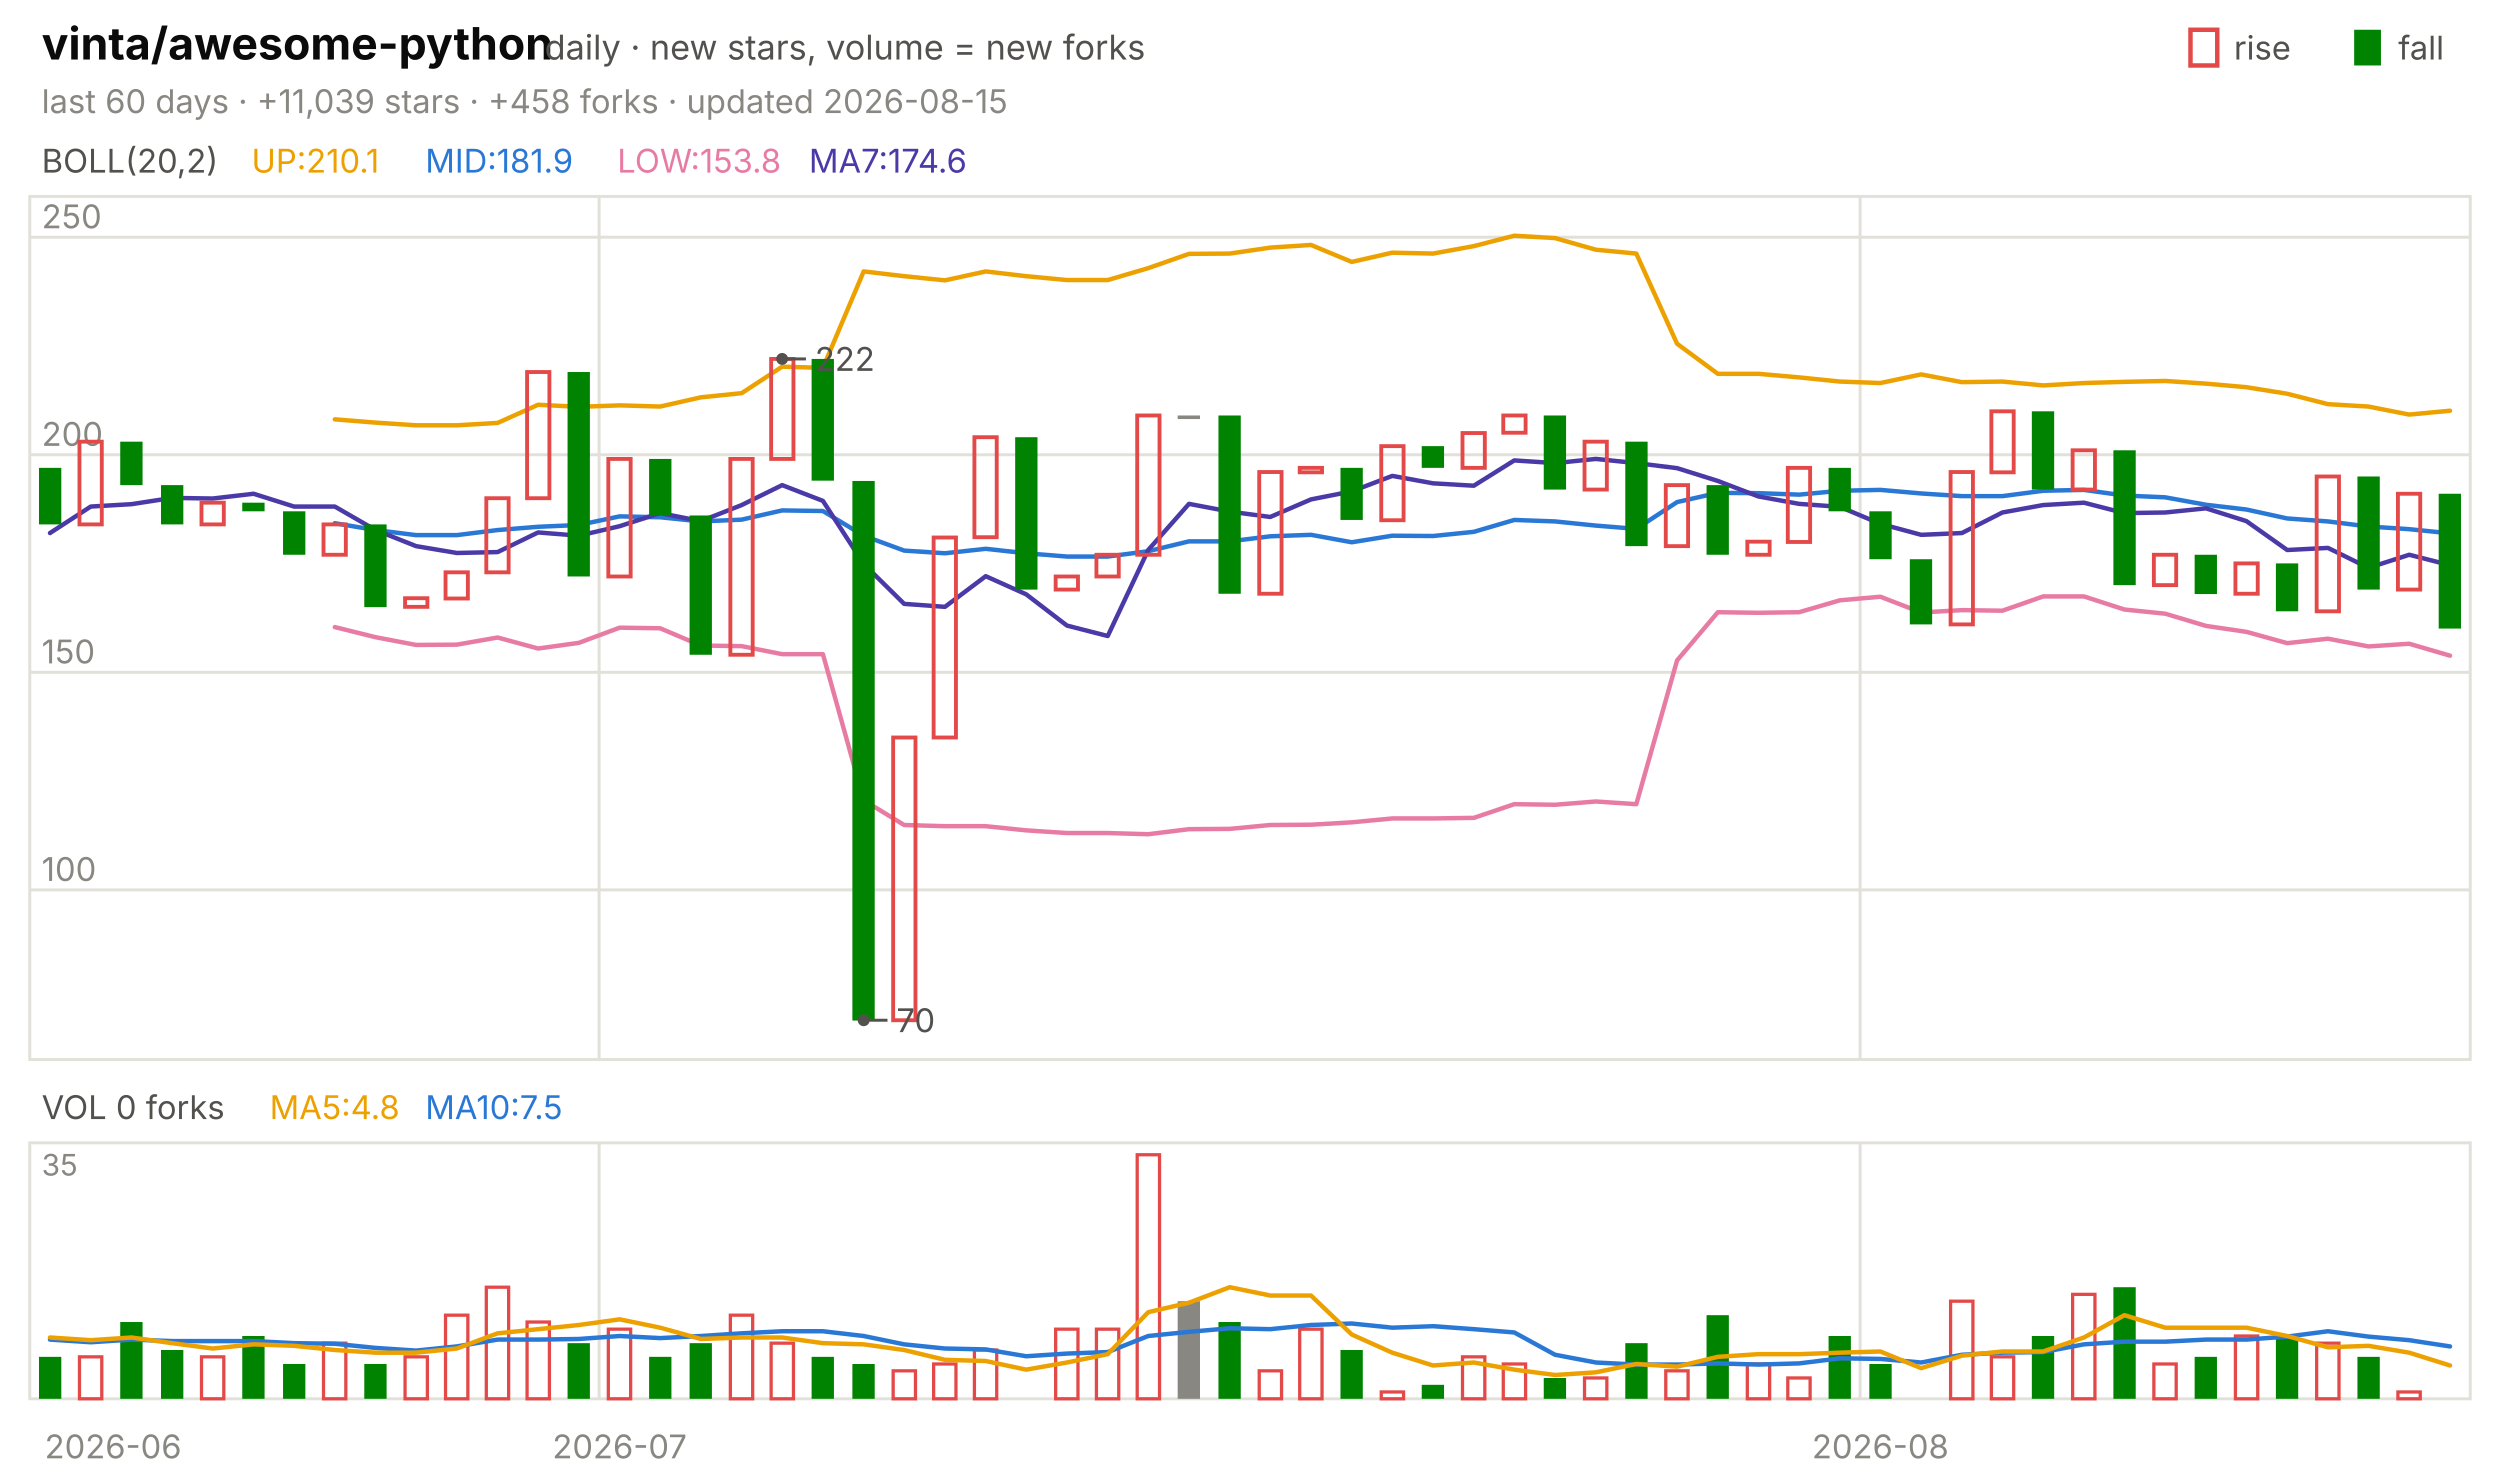
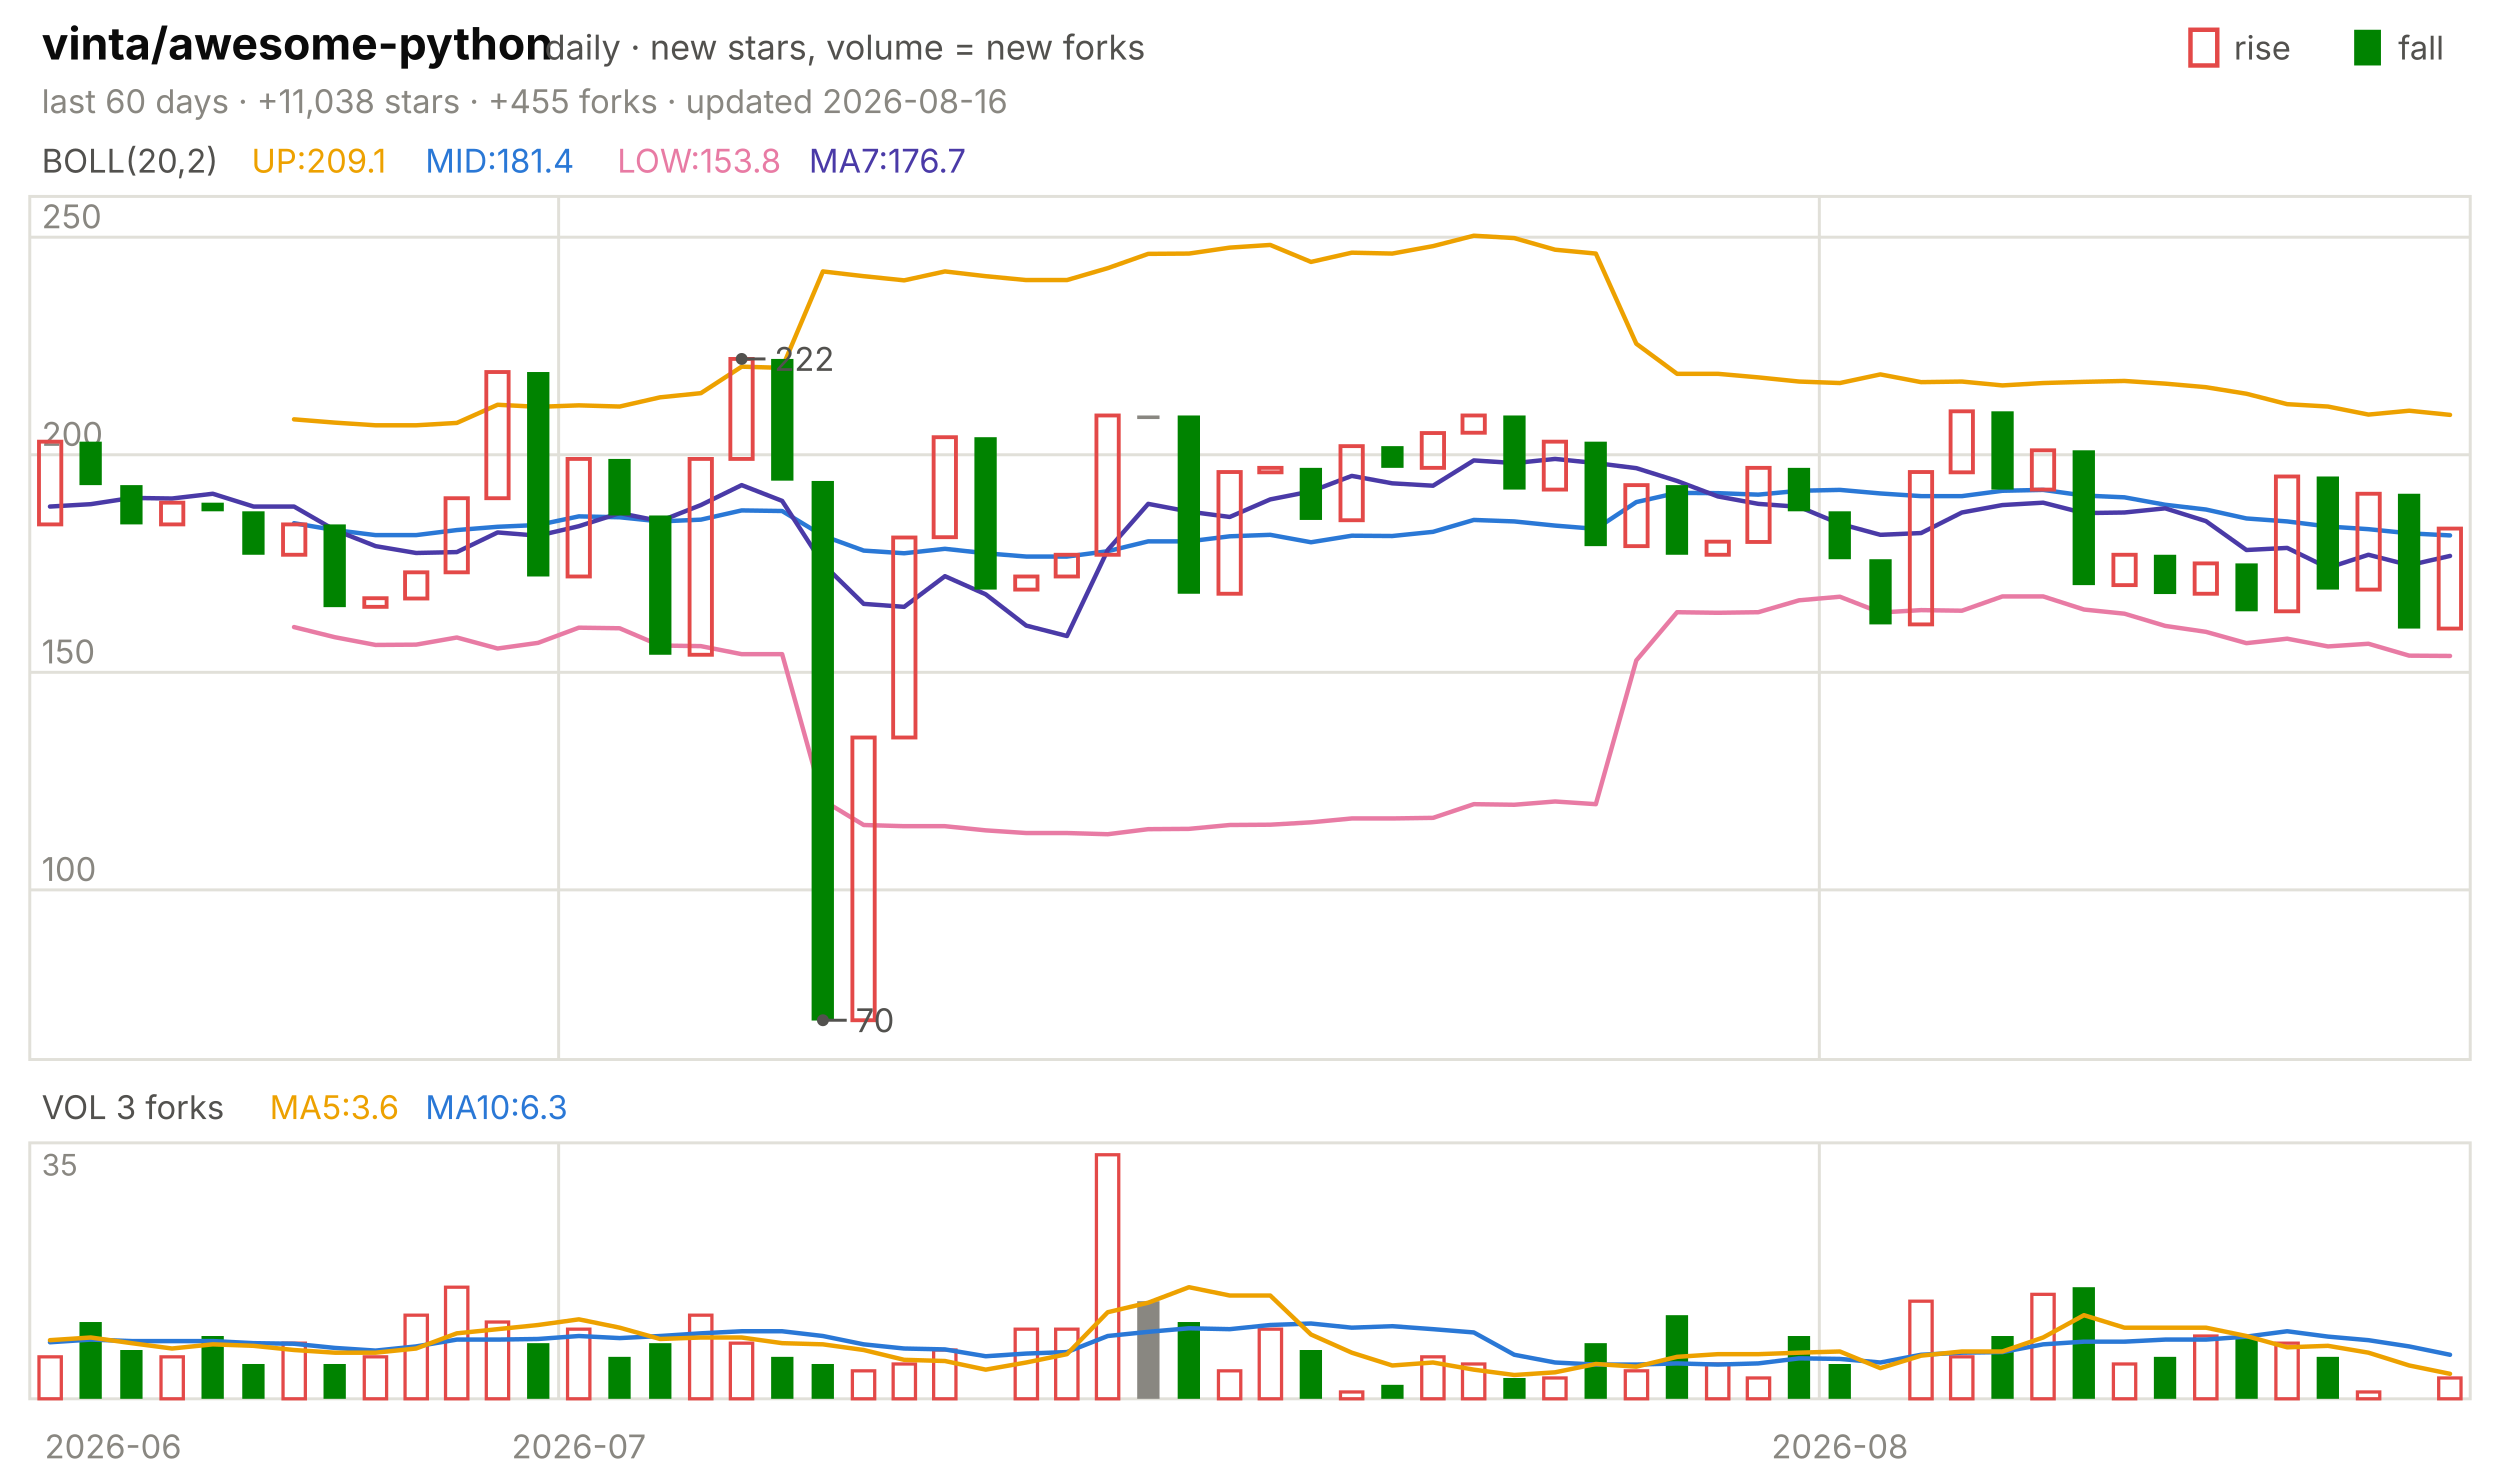
<svg xmlns="http://www.w3.org/2000/svg" viewBox="0 0 840 496" width="840" height="496" font-family="-apple-system,'Segoe UI',system-ui,sans-serif" role="img" aria-label="vinta/awesome-python candlestick chart">
  <text x="14.0" y="20.0" font-size="15" fill="#0b0b0b" font-weight="650">vinta/awesome-python</text>
  <text x="183.0" y="20.0" font-size="11.5" fill="#52514e">daily · new stars, volume = new forks</text>
  <text x="805.8" y="20.0" font-size="11.0" fill="#52514e">fall</text>
  <rect x="791" y="10" width="9" height="12" fill="#008300" />
  <text x="750.6" y="20.0" font-size="11.0" fill="#52514e">rise</text>
  <rect x="736" y="10" width="9" height="12" fill="none" stroke="#e34948" stroke-width="1.5" />
-   <text x="14.0" y="38.0" font-size="11.0" fill="#898781">last 60 days · +11,039 stars · +458 forks · updated 2026-08-15</text>
+   <text x="14.0" y="38.0" font-size="11.0" fill="#898781">last 60 days · +11,038 stars · +455 forks · updated 2026-08-16</text>
  <rect x="10" y="66" width="820" height="290" fill="none" stroke="#e1e0d9" />
  <rect x="10" y="384" width="820" height="86" fill="none" stroke="#e1e0d9" />
  <text x="38.0" y="490.0" font-size="11.0" fill="#898781" text-anchor="middle">2026-06</text>
-   <line x1="201.3" y1="66.0" x2="201.3" y2="356.0" stroke="#e1e0d9" stroke-width="1.0" />
-   <line x1="201.3" y1="384.0" x2="201.3" y2="470.0" stroke="#e1e0d9" stroke-width="1.0" />
-   <text x="208.2" y="490.0" font-size="11.0" fill="#898781" text-anchor="middle">2026-07</text>
-   <line x1="625.0" y1="66.0" x2="625.0" y2="356.0" stroke="#e1e0d9" stroke-width="1.0" />
-   <line x1="625.0" y1="384.0" x2="625.0" y2="470.0" stroke="#e1e0d9" stroke-width="1.0" />
-   <text x="631.8" y="490.0" font-size="11.0" fill="#898781" text-anchor="middle">2026-08</text>
+   <line x1="187.7" y1="66.0" x2="187.7" y2="356.0" stroke="#e1e0d9" stroke-width="1.0" />
+   <line x1="187.7" y1="384.0" x2="187.7" y2="470.0" stroke="#e1e0d9" stroke-width="1.0" />
+   <text x="194.5" y="490.0" font-size="11.0" fill="#898781" text-anchor="middle">2026-07</text>
+   <line x1="611.3" y1="66.0" x2="611.3" y2="356.0" stroke="#e1e0d9" stroke-width="1.0" />
+   <line x1="611.3" y1="384.0" x2="611.3" y2="470.0" stroke="#e1e0d9" stroke-width="1.0" />
+   <text x="618.2" y="490.0" font-size="11.0" fill="#898781" text-anchor="middle">2026-08</text>
  <text x="14.0" y="58.0" font-size="11.0" fill="#52514e">BOLL(20,2)</text>
-   <text x="84.5" y="58.0" font-size="11.0" fill="#eda100">UP:210.1</text>
-   <text x="142.9" y="58.0" font-size="11.0" fill="#2a78d6">MID:181.9</text>
+   <text x="84.5" y="58.0" font-size="11.0" fill="#eda100">UP:209.1</text>
+   <text x="142.9" y="58.0" font-size="11.0" fill="#2a78d6">MID:181.4</text>
  <text x="207.4" y="58.0" font-size="11.0" fill="#e87ba4">LOW:153.8</text>
-   <text x="271.8" y="58.0" font-size="11.0" fill="#4a3aa7">MA7:174.6</text>
+   <text x="271.8" y="58.0" font-size="11.0" fill="#4a3aa7">MA7:176.7</text>
  <line x1="10.0" y1="299.0" x2="830.0" y2="299.0" stroke="#e1e0d9" stroke-width="1.0" />
  <text x="14.0" y="296.0" font-size="11.0" fill="#898781">100</text>
  <line x1="10.0" y1="225.9" x2="830.0" y2="225.9" stroke="#e1e0d9" stroke-width="1.0" />
  <text x="14.0" y="222.9" font-size="11.0" fill="#898781">150</text>
  <line x1="10.0" y1="152.8" x2="830.0" y2="152.8" stroke="#e1e0d9" stroke-width="1.0" />
  <text x="14.0" y="149.8" font-size="11.0" fill="#898781">200</text>
  <line x1="10.0" y1="79.7" x2="830.0" y2="79.7" stroke="#e1e0d9" stroke-width="1.0" />
  <text x="14.0" y="76.7" font-size="11.0" fill="#898781">250</text>
-   <polyline points="112.5,140.9 126.2,142.0 139.8,142.9 153.5,142.9 167.2,142.1 180.8,136.0 194.5,136.7 208.2,136.2 221.8,136.6 235.5,133.5 249.2,132.1 262.8,123.2 276.5,123.6 290.2,91.2 303.8,92.8 317.5,94.2 331.2,91.2 344.8,92.8 358.5,94.1 372.2,94.1 385.8,90.1 399.5,85.3 413.2,85.2 426.8,83.2 440.5,82.3 454.2,88.0 467.8,84.9 481.5,85.2 495.2,82.7 508.8,79.2 522.5,80.0 536.2,83.9 549.8,85.2 563.5,115.5 577.2,125.6 590.8,125.6 604.5,126.8 618.2,128.2 631.8,128.7 645.5,125.8 659.2,128.4 672.8,128.2 686.5,129.5 700.2,128.7 713.8,128.3 727.5,128.0 741.2,128.9 754.8,130.1 768.5,132.3 782.2,135.8 795.8,136.6 809.5,139.3 823.2,138.0" fill="none" stroke="#eda100" stroke-width="1.5" stroke-linejoin="round" stroke-linecap="round" />
-   <polyline points="112.5,175.8 126.2,178.1 139.8,179.8 153.5,179.8 167.2,178.1 180.8,177.0 194.5,176.4 208.2,173.5 221.8,173.8 235.5,175.2 249.2,174.6 262.8,171.5 276.5,171.7 290.2,180.0 303.8,185.0 317.5,185.9 331.2,184.4 344.8,185.9 358.5,187.0 372.2,187.0 385.8,185.2 399.5,181.9 413.2,181.9 426.8,180.2 440.5,179.7 454.2,182.2 467.8,180.0 481.5,180.1 495.2,178.7 508.8,174.7 522.5,175.2 536.2,176.6 549.8,177.7 563.5,168.7 577.2,165.6 590.8,165.7 604.5,166.2 618.2,164.9 631.8,164.6 645.5,165.8 659.2,166.7 672.8,166.7 686.5,164.9 700.2,164.6 713.8,166.5 727.5,167.1 741.2,169.6 754.8,171.2 768.5,174.2 782.2,175.2 795.8,176.9 809.5,177.8 823.2,179.2" fill="none" stroke="#2a78d6" stroke-width="1.5" stroke-linejoin="round" stroke-linecap="round" />
-   <polyline points="112.5,210.7 126.2,214.1 139.8,216.7 153.5,216.6 167.2,214.2 180.8,217.9 194.5,216.0 208.2,210.9 221.8,211.1 235.5,216.9 249.2,217.1 262.8,219.8 276.5,219.8 290.2,268.9 303.8,277.2 317.5,277.6 331.2,277.6 344.8,279.0 358.5,279.9 372.2,279.9 385.8,280.3 399.5,278.6 413.2,278.5 426.8,277.2 440.5,277.1 454.2,276.3 467.8,275.0 481.5,275.0 495.2,274.8 508.8,270.2 522.5,270.4 536.2,269.3 549.8,270.2 563.5,221.9 577.2,205.7 590.8,205.9 604.5,205.7 618.2,201.7 631.8,200.5 645.5,205.8 659.2,205.0 672.8,205.2 686.5,200.4 700.2,200.4 713.8,204.8 727.5,206.2 741.2,210.3 754.8,212.3 768.5,216.1 782.2,214.6 795.8,217.2 809.5,216.3 823.2,220.3" fill="none" stroke="#e87ba4" stroke-width="1.5" stroke-linejoin="round" stroke-linecap="round" />
-   <polyline points="16.8,179.1 30.5,170.2 44.2,169.4 57.8,167.3 71.5,167.5 85.2,165.9 98.8,170.2 112.5,170.2 126.2,178.1 139.8,183.5 153.5,185.8 167.2,185.5 180.8,178.9 194.5,180.0 208.2,176.8 221.8,172.4 235.5,175.1 249.2,169.7 262.8,163.0 276.5,168.3 290.2,189.5 303.8,202.9 317.5,203.9 331.2,193.6 344.8,199.7 358.5,210.2 372.2,213.7 385.8,184.8 399.5,169.3 413.2,171.9 426.8,173.7 440.5,167.8 454.2,165.1 467.8,159.9 481.5,162.4 495.2,163.2 508.8,154.7 522.5,155.6 536.2,154.2 549.8,155.6 563.5,157.3 577.2,161.6 590.8,166.8 604.5,169.3 618.2,170.3 631.8,176.0 645.5,179.7 659.2,179.1 672.8,172.2 686.5,169.7 700.2,168.9 713.8,172.4 727.5,172.2 741.2,170.8 754.8,175.1 768.5,184.8 782.2,184.1 795.8,190.8 809.5,186.4 823.2,189.9" fill="none" stroke="#4a3aa7" stroke-width="1.5" stroke-linejoin="round" stroke-linecap="round" />
-   <rect x="13.1" y="157.2" width="7.5" height="19.0" fill="#008300" />
-   <rect x="26.7" y="148.4" width="7.5" height="27.8" fill="none" stroke="#e34948" stroke-width="1.3" />
-   <rect x="40.4" y="148.4" width="7.5" height="14.6" fill="#008300" />
-   <rect x="54.1" y="163.0" width="7.5" height="13.2" fill="#008300" />
-   <rect x="67.7" y="168.9" width="7.5" height="7.3" fill="none" stroke="#e34948" stroke-width="1.3" />
-   <rect x="81.4" y="168.9" width="7.5" height="2.9" fill="#008300" />
-   <rect x="95.1" y="171.8" width="7.5" height="14.6" fill="#008300" />
-   <rect x="108.7" y="176.2" width="7.5" height="10.2" fill="none" stroke="#e34948" stroke-width="1.3" />
-   <rect x="122.4" y="176.2" width="7.5" height="27.8" fill="#008300" />
-   <rect x="136.1" y="201.0" width="7.5" height="2.9" fill="none" stroke="#e34948" stroke-width="1.3" />
-   <rect x="149.7" y="192.3" width="7.5" height="8.8" fill="none" stroke="#e34948" stroke-width="1.3" />
-   <rect x="163.4" y="167.4" width="7.5" height="24.9" fill="none" stroke="#e34948" stroke-width="1.3" />
-   <rect x="177.1" y="125.0" width="7.5" height="42.4" fill="none" stroke="#e34948" stroke-width="1.3" />
-   <rect x="190.7" y="125.0" width="7.5" height="68.7" fill="#008300" />
-   <rect x="204.4" y="154.2" width="7.5" height="39.5" fill="none" stroke="#e34948" stroke-width="1.3" />
-   <rect x="218.1" y="154.2" width="7.5" height="19.0" fill="#008300" />
-   <rect x="231.7" y="173.2" width="7.5" height="46.8" fill="#008300" />
-   <rect x="245.4" y="154.2" width="7.5" height="65.8" fill="none" stroke="#e34948" stroke-width="1.3" />
-   <rect x="259.1" y="120.6" width="7.5" height="33.6" fill="none" stroke="#e34948" stroke-width="1.3" />
-   <rect x="272.7" y="120.6" width="7.5" height="40.9" fill="#008300" />
-   <rect x="286.4" y="161.6" width="7.5" height="181.3" fill="#008300" />
-   <rect x="300.1" y="247.8" width="7.5" height="95.0" fill="none" stroke="#e34948" stroke-width="1.3" />
-   <rect x="313.7" y="180.6" width="7.5" height="67.2" fill="none" stroke="#e34948" stroke-width="1.3" />
-   <rect x="327.4" y="146.9" width="7.5" height="33.6" fill="none" stroke="#e34948" stroke-width="1.3" />
-   <rect x="341.1" y="146.9" width="7.5" height="51.2" fill="#008300" />
-   <rect x="354.7" y="193.7" width="7.5" height="4.4" fill="none" stroke="#e34948" stroke-width="1.3" />
-   <rect x="368.4" y="186.4" width="7.5" height="7.3" fill="none" stroke="#e34948" stroke-width="1.3" />
-   <rect x="382.1" y="139.6" width="7.5" height="46.8" fill="none" stroke="#e34948" stroke-width="1.3" />
-   <rect x="395.7" y="139.6" width="7.5" height="1.2" fill="#898781" />
-   <rect x="409.4" y="139.6" width="7.5" height="59.9" fill="#008300" />
-   <rect x="423.1" y="158.6" width="7.5" height="40.9" fill="none" stroke="#e34948" stroke-width="1.3" />
-   <rect x="436.7" y="157.2" width="7.5" height="1.5" fill="none" stroke="#e34948" stroke-width="1.3" />
-   <rect x="450.4" y="157.2" width="7.5" height="17.5" fill="#008300" />
-   <rect x="464.1" y="149.9" width="7.5" height="24.9" fill="none" stroke="#e34948" stroke-width="1.3" />
-   <rect x="477.7" y="149.9" width="7.5" height="7.3" fill="#008300" />
-   <rect x="491.4" y="145.5" width="7.5" height="11.7" fill="none" stroke="#e34948" stroke-width="1.3" />
-   <rect x="505.1" y="139.6" width="7.5" height="5.8" fill="none" stroke="#e34948" stroke-width="1.3" />
-   <rect x="518.7" y="139.6" width="7.5" height="24.9" fill="#008300" />
-   <rect x="532.4" y="148.4" width="7.5" height="16.1" fill="none" stroke="#e34948" stroke-width="1.3" />
-   <rect x="546.1" y="148.4" width="7.5" height="35.1" fill="#008300" />
-   <rect x="559.7" y="163.0" width="7.5" height="20.5" fill="none" stroke="#e34948" stroke-width="1.3" />
-   <rect x="573.4" y="163.0" width="7.5" height="23.4" fill="#008300" />
-   <rect x="587.1" y="182.0" width="7.5" height="4.4" fill="none" stroke="#e34948" stroke-width="1.3" />
-   <rect x="600.7" y="157.2" width="7.5" height="24.9" fill="none" stroke="#e34948" stroke-width="1.3" />
-   <rect x="614.4" y="157.2" width="7.5" height="14.6" fill="#008300" />
-   <rect x="628.1" y="171.8" width="7.5" height="16.1" fill="#008300" />
-   <rect x="641.7" y="187.9" width="7.5" height="21.9" fill="#008300" />
-   <rect x="655.4" y="158.6" width="7.5" height="51.2" fill="none" stroke="#e34948" stroke-width="1.3" />
-   <rect x="669.1" y="138.2" width="7.5" height="20.5" fill="none" stroke="#e34948" stroke-width="1.3" />
-   <rect x="682.7" y="138.2" width="7.5" height="26.3" fill="#008300" />
-   <rect x="696.4" y="151.3" width="7.5" height="13.2" fill="none" stroke="#e34948" stroke-width="1.3" />
-   <rect x="710.1" y="151.3" width="7.5" height="45.3" fill="#008300" />
-   <rect x="723.7" y="186.4" width="7.5" height="10.2" fill="none" stroke="#e34948" stroke-width="1.3" />
-   <rect x="737.4" y="186.4" width="7.5" height="13.2" fill="#008300" />
-   <rect x="751.1" y="189.3" width="7.5" height="10.2" fill="none" stroke="#e34948" stroke-width="1.3" />
-   <rect x="764.7" y="189.3" width="7.5" height="16.1" fill="#008300" />
-   <rect x="778.4" y="160.1" width="7.5" height="45.3" fill="none" stroke="#e34948" stroke-width="1.3" />
-   <rect x="792.1" y="160.1" width="7.5" height="38.0" fill="#008300" />
-   <rect x="805.7" y="165.9" width="7.5" height="32.2" fill="none" stroke="#e34948" stroke-width="1.3" />
-   <rect x="819.4" y="165.9" width="7.5" height="45.3" fill="#008300" />
-   <circle cx="262.8" cy="120.6" r="2" fill="#52514e" />
-   <line x1="262.8" y1="120.6" x2="270.8" y2="120.6" stroke="#52514e" stroke-width="1.0" />
-   <text x="273.8" y="124.6" font-size="11.0" fill="#52514e">222</text>
-   <circle cx="290.2" cy="342.8" r="2" fill="#52514e" />
-   <line x1="290.2" y1="342.8" x2="298.2" y2="342.8" stroke="#52514e" stroke-width="1.0" />
-   <text x="301.2" y="346.8" font-size="11.0" fill="#52514e">70</text>
-   <text x="14.0" y="376.0" font-size="11.0" fill="#52514e">VOL 0 forks</text>
-   <text x="90.6" y="376.0" font-size="11.0" fill="#eda100">MA5:4.8</text>
-   <text x="142.9" y="376.0" font-size="11.0" fill="#2a78d6">MA10:7.5</text>
+   <polyline points="98.8,140.9 112.5,142.0 126.2,142.9 139.8,142.9 153.5,142.1 167.2,136.0 180.8,136.7 194.5,136.2 208.2,136.6 221.8,133.5 235.5,132.1 249.2,123.2 262.8,123.6 276.5,91.2 290.2,92.8 303.8,94.2 317.5,91.2 331.2,92.8 344.8,94.1 358.5,94.1 372.2,90.1 385.8,85.3 399.5,85.2 413.2,83.2 426.8,82.3 440.5,88.0 454.2,84.9 467.8,85.2 481.5,82.7 495.2,79.2 508.8,80.0 522.5,83.9 536.2,85.2 549.8,115.5 563.5,125.6 577.2,125.6 590.8,126.8 604.5,128.2 618.2,128.7 631.8,125.8 645.5,128.4 659.2,128.2 672.8,129.5 686.5,128.7 700.2,128.3 713.8,128.0 727.5,128.9 741.2,130.1 754.8,132.3 768.5,135.8 782.2,136.6 795.8,139.3 809.5,138.0 823.2,139.4" fill="none" stroke="#eda100" stroke-width="1.5" stroke-linejoin="round" stroke-linecap="round" />
+   <polyline points="98.8,175.8 112.5,178.1 126.2,179.8 139.8,179.8 153.5,178.1 167.2,177.0 180.8,176.4 194.5,173.5 208.2,173.8 221.8,175.2 235.5,174.6 249.2,171.5 262.8,171.7 276.5,180.0 290.2,185.0 303.8,185.9 317.5,184.4 331.2,185.9 344.8,187.0 358.5,187.0 372.2,185.2 385.8,181.9 399.5,181.9 413.2,180.2 426.8,179.7 440.5,182.2 454.2,180.0 467.8,180.1 481.5,178.7 495.2,174.7 508.8,175.2 522.5,176.6 536.2,177.7 549.8,168.7 563.5,165.6 577.2,165.7 590.8,166.2 604.5,164.9 618.2,164.6 631.8,165.8 645.5,166.7 659.2,166.7 672.8,164.9 686.5,164.6 700.2,166.5 713.8,167.1 727.5,169.6 741.2,171.2 754.8,174.2 768.5,175.2 782.2,176.9 795.8,177.8 809.5,179.2 823.2,179.9" fill="none" stroke="#2a78d6" stroke-width="1.5" stroke-linejoin="round" stroke-linecap="round" />
+   <polyline points="98.8,210.7 112.5,214.1 126.2,216.7 139.8,216.6 153.5,214.2 167.2,217.9 180.8,216.0 194.5,210.9 208.2,211.1 221.8,216.9 235.5,217.1 249.2,219.8 262.8,219.8 276.5,268.9 290.2,277.2 303.8,277.6 317.5,277.6 331.2,279.0 344.8,279.9 358.5,279.9 372.2,280.3 385.8,278.6 399.5,278.5 413.2,277.2 426.8,277.1 440.5,276.3 454.2,275.0 467.8,275.0 481.5,274.8 495.2,270.2 508.8,270.4 522.5,269.3 536.2,270.2 549.8,221.9 563.5,205.7 577.2,205.9 590.8,205.7 604.5,201.7 618.2,200.5 631.8,205.8 645.5,205.0 659.2,205.2 672.8,200.4 686.5,200.4 700.2,204.8 713.8,206.2 727.5,210.3 741.2,212.3 754.8,216.1 768.5,214.6 782.2,217.2 795.8,216.3 809.5,220.3 823.2,220.4" fill="none" stroke="#e87ba4" stroke-width="1.5" stroke-linejoin="round" stroke-linecap="round" />
+   <polyline points="16.8,170.2 30.5,169.4 44.2,167.3 57.8,167.5 71.5,165.9 85.2,170.2 98.8,170.2 112.5,178.1 126.2,183.5 139.8,185.8 153.5,185.5 167.2,178.9 180.8,180.0 194.5,176.8 208.2,172.4 221.8,175.1 235.5,169.7 249.2,163.0 262.8,168.3 276.5,189.5 290.2,202.9 303.8,203.9 317.5,193.6 331.2,199.7 344.8,210.2 358.5,213.7 372.2,184.8 385.8,169.3 399.5,171.9 413.2,173.7 426.8,167.8 440.5,165.1 454.2,159.9 467.8,162.4 481.5,163.2 495.2,154.7 508.8,155.6 522.5,154.2 536.2,155.6 549.8,157.3 563.5,161.6 577.2,166.8 590.8,169.3 604.5,170.3 618.2,176.0 631.8,179.7 645.5,179.1 659.2,172.2 672.8,169.7 686.5,168.9 700.2,172.4 713.8,172.2 727.5,170.8 741.2,175.1 754.8,184.8 768.5,184.1 782.2,190.8 795.8,186.4 809.5,189.9 823.2,186.8" fill="none" stroke="#4a3aa7" stroke-width="1.5" stroke-linejoin="round" stroke-linecap="round" />
+   <rect x="13.1" y="148.4" width="7.5" height="27.8" fill="none" stroke="#e34948" stroke-width="1.3" />
+   <rect x="26.7" y="148.4" width="7.5" height="14.6" fill="#008300" />
+   <rect x="40.4" y="163.0" width="7.5" height="13.2" fill="#008300" />
+   <rect x="54.1" y="168.9" width="7.5" height="7.3" fill="none" stroke="#e34948" stroke-width="1.3" />
+   <rect x="67.7" y="168.9" width="7.5" height="2.9" fill="#008300" />
+   <rect x="81.4" y="171.8" width="7.5" height="14.6" fill="#008300" />
+   <rect x="95.1" y="176.2" width="7.5" height="10.2" fill="none" stroke="#e34948" stroke-width="1.3" />
+   <rect x="108.7" y="176.2" width="7.5" height="27.8" fill="#008300" />
+   <rect x="122.4" y="201.0" width="7.5" height="2.9" fill="none" stroke="#e34948" stroke-width="1.3" />
+   <rect x="136.1" y="192.3" width="7.5" height="8.8" fill="none" stroke="#e34948" stroke-width="1.3" />
+   <rect x="149.7" y="167.4" width="7.5" height="24.9" fill="none" stroke="#e34948" stroke-width="1.3" />
+   <rect x="163.4" y="125.0" width="7.5" height="42.4" fill="none" stroke="#e34948" stroke-width="1.3" />
+   <rect x="177.1" y="125.0" width="7.5" height="68.7" fill="#008300" />
+   <rect x="190.7" y="154.2" width="7.5" height="39.5" fill="none" stroke="#e34948" stroke-width="1.3" />
+   <rect x="204.4" y="154.2" width="7.5" height="19.0" fill="#008300" />
+   <rect x="218.1" y="173.2" width="7.5" height="46.8" fill="#008300" />
+   <rect x="231.7" y="154.2" width="7.5" height="65.8" fill="none" stroke="#e34948" stroke-width="1.3" />
+   <rect x="245.4" y="120.6" width="7.5" height="33.6" fill="none" stroke="#e34948" stroke-width="1.3" />
+   <rect x="259.1" y="120.6" width="7.5" height="40.9" fill="#008300" />
+   <rect x="272.7" y="161.6" width="7.5" height="181.3" fill="#008300" />
+   <rect x="286.4" y="247.8" width="7.5" height="95.0" fill="none" stroke="#e34948" stroke-width="1.3" />
+   <rect x="300.1" y="180.6" width="7.5" height="67.2" fill="none" stroke="#e34948" stroke-width="1.3" />
+   <rect x="313.7" y="146.9" width="7.5" height="33.6" fill="none" stroke="#e34948" stroke-width="1.3" />
+   <rect x="327.4" y="146.9" width="7.5" height="51.2" fill="#008300" />
+   <rect x="341.1" y="193.7" width="7.5" height="4.4" fill="none" stroke="#e34948" stroke-width="1.3" />
+   <rect x="354.7" y="186.4" width="7.5" height="7.3" fill="none" stroke="#e34948" stroke-width="1.3" />
+   <rect x="368.4" y="139.6" width="7.5" height="46.8" fill="none" stroke="#e34948" stroke-width="1.3" />
+   <rect x="382.1" y="139.6" width="7.5" height="1.2" fill="#898781" />
+   <rect x="395.7" y="139.6" width="7.5" height="59.9" fill="#008300" />
+   <rect x="409.4" y="158.6" width="7.5" height="40.9" fill="none" stroke="#e34948" stroke-width="1.3" />
+   <rect x="423.1" y="157.2" width="7.5" height="1.5" fill="none" stroke="#e34948" stroke-width="1.3" />
+   <rect x="436.7" y="157.2" width="7.5" height="17.5" fill="#008300" />
+   <rect x="450.4" y="149.9" width="7.5" height="24.9" fill="none" stroke="#e34948" stroke-width="1.3" />
+   <rect x="464.1" y="149.9" width="7.5" height="7.3" fill="#008300" />
+   <rect x="477.7" y="145.5" width="7.5" height="11.7" fill="none" stroke="#e34948" stroke-width="1.3" />
+   <rect x="491.4" y="139.6" width="7.5" height="5.8" fill="none" stroke="#e34948" stroke-width="1.3" />
+   <rect x="505.1" y="139.6" width="7.5" height="24.9" fill="#008300" />
+   <rect x="518.7" y="148.4" width="7.5" height="16.1" fill="none" stroke="#e34948" stroke-width="1.3" />
+   <rect x="532.4" y="148.4" width="7.5" height="35.1" fill="#008300" />
+   <rect x="546.1" y="163.0" width="7.5" height="20.5" fill="none" stroke="#e34948" stroke-width="1.3" />
+   <rect x="559.7" y="163.0" width="7.5" height="23.4" fill="#008300" />
+   <rect x="573.4" y="182.0" width="7.5" height="4.4" fill="none" stroke="#e34948" stroke-width="1.3" />
+   <rect x="587.1" y="157.2" width="7.5" height="24.9" fill="none" stroke="#e34948" stroke-width="1.3" />
+   <rect x="600.7" y="157.2" width="7.5" height="14.6" fill="#008300" />
+   <rect x="614.4" y="171.8" width="7.5" height="16.1" fill="#008300" />
+   <rect x="628.1" y="187.9" width="7.5" height="21.9" fill="#008300" />
+   <rect x="641.7" y="158.6" width="7.5" height="51.2" fill="none" stroke="#e34948" stroke-width="1.3" />
+   <rect x="655.4" y="138.2" width="7.5" height="20.5" fill="none" stroke="#e34948" stroke-width="1.3" />
+   <rect x="669.1" y="138.2" width="7.5" height="26.3" fill="#008300" />
+   <rect x="682.7" y="151.3" width="7.5" height="13.2" fill="none" stroke="#e34948" stroke-width="1.3" />
+   <rect x="696.4" y="151.3" width="7.5" height="45.3" fill="#008300" />
+   <rect x="710.1" y="186.4" width="7.5" height="10.2" fill="none" stroke="#e34948" stroke-width="1.3" />
+   <rect x="723.7" y="186.4" width="7.5" height="13.2" fill="#008300" />
+   <rect x="737.4" y="189.3" width="7.5" height="10.2" fill="none" stroke="#e34948" stroke-width="1.3" />
+   <rect x="751.1" y="189.3" width="7.5" height="16.1" fill="#008300" />
+   <rect x="764.7" y="160.1" width="7.5" height="45.3" fill="none" stroke="#e34948" stroke-width="1.3" />
+   <rect x="778.4" y="160.1" width="7.5" height="38.0" fill="#008300" />
+   <rect x="792.1" y="165.9" width="7.5" height="32.2" fill="none" stroke="#e34948" stroke-width="1.3" />
+   <rect x="805.7" y="165.9" width="7.5" height="45.3" fill="#008300" />
+   <rect x="819.4" y="177.6" width="7.5" height="33.6" fill="none" stroke="#e34948" stroke-width="1.3" />
+   <circle cx="249.2" cy="120.6" r="2" fill="#52514e" />
+   <line x1="249.2" y1="120.6" x2="257.2" y2="120.6" stroke="#52514e" stroke-width="1.0" />
+   <text x="260.2" y="124.6" font-size="11.0" fill="#52514e">222</text>
+   <circle cx="276.5" cy="342.8" r="2" fill="#52514e" />
+   <line x1="276.5" y1="342.8" x2="284.5" y2="342.8" stroke="#52514e" stroke-width="1.0" />
+   <text x="287.5" y="346.8" font-size="11.0" fill="#52514e">70</text>
+   <text x="14.0" y="376.0" font-size="11.0" fill="#52514e">VOL 3 forks</text>
+   <text x="90.6" y="376.0" font-size="11.0" fill="#eda100">MA5:3.6</text>
+   <text x="142.9" y="376.0" font-size="11.0" fill="#2a78d6">MA10:6.3</text>
  <text x="14.0" y="395.0" font-size="10" fill="#898781">35</text>
-   <rect x="13.1" y="455.9" width="7.5" height="14.1" fill="#008300" />
-   <rect x="26.7" y="455.9" width="7.5" height="14.1" fill="none" stroke="#e34948" stroke-width="1.1" />
-   <rect x="40.4" y="444.2" width="7.5" height="25.8" fill="#008300" />
-   <rect x="54.1" y="453.6" width="7.5" height="16.4" fill="#008300" />
-   <rect x="67.7" y="455.9" width="7.5" height="14.1" fill="none" stroke="#e34948" stroke-width="1.1" />
-   <rect x="81.4" y="448.9" width="7.5" height="21.1" fill="#008300" />
-   <rect x="95.1" y="458.3" width="7.5" height="11.7" fill="#008300" />
-   <rect x="108.7" y="451.3" width="7.5" height="18.7" fill="none" stroke="#e34948" stroke-width="1.1" />
-   <rect x="122.4" y="458.3" width="7.5" height="11.7" fill="#008300" />
-   <rect x="136.1" y="455.9" width="7.5" height="14.1" fill="none" stroke="#e34948" stroke-width="1.1" />
-   <rect x="149.7" y="441.9" width="7.5" height="28.1" fill="none" stroke="#e34948" stroke-width="1.1" />
-   <rect x="163.4" y="432.5" width="7.5" height="37.5" fill="none" stroke="#e34948" stroke-width="1.1" />
-   <rect x="177.1" y="444.2" width="7.5" height="25.8" fill="none" stroke="#e34948" stroke-width="1.1" />
-   <rect x="190.7" y="451.3" width="7.5" height="18.7" fill="#008300" />
-   <rect x="204.4" y="446.6" width="7.5" height="23.4" fill="none" stroke="#e34948" stroke-width="1.1" />
-   <rect x="218.1" y="455.9" width="7.5" height="14.1" fill="#008300" />
-   <rect x="231.7" y="451.3" width="7.5" height="18.7" fill="#008300" />
-   <rect x="245.4" y="441.9" width="7.5" height="28.1" fill="none" stroke="#e34948" stroke-width="1.1" />
-   <rect x="259.1" y="451.3" width="7.5" height="18.7" fill="none" stroke="#e34948" stroke-width="1.1" />
-   <rect x="272.7" y="455.9" width="7.5" height="14.1" fill="#008300" />
-   <rect x="286.4" y="458.3" width="7.5" height="11.7" fill="#008300" />
-   <rect x="300.1" y="460.6" width="7.5" height="9.4" fill="none" stroke="#e34948" stroke-width="1.1" />
-   <rect x="313.7" y="458.3" width="7.5" height="11.7" fill="none" stroke="#e34948" stroke-width="1.1" />
-   <rect x="327.4" y="453.6" width="7.5" height="16.4" fill="none" stroke="#e34948" stroke-width="1.1" />
+   <rect x="13.1" y="455.9" width="7.5" height="14.1" fill="none" stroke="#e34948" stroke-width="1.1" />
+   <rect x="26.7" y="444.2" width="7.5" height="25.8" fill="#008300" />
+   <rect x="40.4" y="453.6" width="7.5" height="16.4" fill="#008300" />
+   <rect x="54.1" y="455.9" width="7.5" height="14.1" fill="none" stroke="#e34948" stroke-width="1.1" />
+   <rect x="67.7" y="448.9" width="7.5" height="21.1" fill="#008300" />
+   <rect x="81.4" y="458.3" width="7.5" height="11.7" fill="#008300" />
+   <rect x="95.1" y="451.3" width="7.5" height="18.7" fill="none" stroke="#e34948" stroke-width="1.1" />
+   <rect x="108.7" y="458.3" width="7.5" height="11.7" fill="#008300" />
+   <rect x="122.4" y="455.9" width="7.5" height="14.1" fill="none" stroke="#e34948" stroke-width="1.1" />
+   <rect x="136.1" y="441.9" width="7.5" height="28.1" fill="none" stroke="#e34948" stroke-width="1.1" />
+   <rect x="149.7" y="432.5" width="7.5" height="37.5" fill="none" stroke="#e34948" stroke-width="1.1" />
+   <rect x="163.4" y="444.2" width="7.5" height="25.8" fill="none" stroke="#e34948" stroke-width="1.1" />
+   <rect x="177.1" y="451.3" width="7.5" height="18.7" fill="#008300" />
+   <rect x="190.7" y="446.6" width="7.5" height="23.4" fill="none" stroke="#e34948" stroke-width="1.1" />
+   <rect x="204.4" y="455.9" width="7.5" height="14.1" fill="#008300" />
+   <rect x="218.1" y="451.3" width="7.5" height="18.7" fill="#008300" />
+   <rect x="231.7" y="441.9" width="7.5" height="28.1" fill="none" stroke="#e34948" stroke-width="1.1" />
+   <rect x="245.4" y="451.3" width="7.5" height="18.7" fill="none" stroke="#e34948" stroke-width="1.1" />
+   <rect x="259.1" y="455.9" width="7.5" height="14.1" fill="#008300" />
+   <rect x="272.7" y="458.3" width="7.5" height="11.7" fill="#008300" />
+   <rect x="286.4" y="460.6" width="7.5" height="9.4" fill="none" stroke="#e34948" stroke-width="1.1" />
+   <rect x="300.1" y="458.3" width="7.5" height="11.7" fill="none" stroke="#e34948" stroke-width="1.1" />
+   <rect x="313.7" y="453.6" width="7.5" height="16.4" fill="none" stroke="#e34948" stroke-width="1.1" />
+   <rect x="341.1" y="446.6" width="7.5" height="23.4" fill="none" stroke="#e34948" stroke-width="1.1" />
  <rect x="354.7" y="446.6" width="7.5" height="23.4" fill="none" stroke="#e34948" stroke-width="1.1" />
-   <rect x="368.4" y="446.6" width="7.5" height="23.4" fill="none" stroke="#e34948" stroke-width="1.1" />
-   <rect x="382.1" y="388.0" width="7.5" height="82.0" fill="none" stroke="#e34948" stroke-width="1.1" />
-   <rect x="395.7" y="437.2" width="7.5" height="32.8" fill="#898781" />
-   <rect x="409.4" y="444.2" width="7.5" height="25.8" fill="#008300" />
-   <rect x="423.1" y="460.6" width="7.5" height="9.4" fill="none" stroke="#e34948" stroke-width="1.1" />
-   <rect x="436.7" y="446.6" width="7.5" height="23.4" fill="none" stroke="#e34948" stroke-width="1.1" />
-   <rect x="450.4" y="453.6" width="7.5" height="16.4" fill="#008300" />
-   <rect x="464.1" y="467.7" width="7.5" height="2.3" fill="none" stroke="#e34948" stroke-width="1.1" />
-   <rect x="477.7" y="465.3" width="7.5" height="4.7" fill="#008300" />
-   <rect x="491.4" y="455.9" width="7.5" height="14.1" fill="none" stroke="#e34948" stroke-width="1.1" />
-   <rect x="505.1" y="458.3" width="7.5" height="11.7" fill="none" stroke="#e34948" stroke-width="1.1" />
-   <rect x="518.7" y="463.0" width="7.5" height="7.0" fill="#008300" />
-   <rect x="532.4" y="463.0" width="7.5" height="7.0" fill="none" stroke="#e34948" stroke-width="1.1" />
-   <rect x="546.1" y="451.3" width="7.5" height="18.7" fill="#008300" />
-   <rect x="559.7" y="460.6" width="7.5" height="9.4" fill="none" stroke="#e34948" stroke-width="1.1" />
-   <rect x="573.4" y="441.9" width="7.5" height="28.1" fill="#008300" />
-   <rect x="587.1" y="458.3" width="7.5" height="11.7" fill="none" stroke="#e34948" stroke-width="1.1" />
-   <rect x="600.7" y="463.0" width="7.5" height="7.0" fill="none" stroke="#e34948" stroke-width="1.1" />
-   <rect x="614.4" y="448.9" width="7.5" height="21.1" fill="#008300" />
-   <rect x="628.1" y="458.3" width="7.5" height="11.7" fill="#008300" />
-   <rect x="655.4" y="437.2" width="7.5" height="32.8" fill="none" stroke="#e34948" stroke-width="1.1" />
-   <rect x="669.1" y="455.9" width="7.5" height="14.1" fill="none" stroke="#e34948" stroke-width="1.1" />
-   <rect x="682.7" y="448.9" width="7.5" height="21.1" fill="#008300" />
-   <rect x="696.4" y="434.9" width="7.5" height="35.1" fill="none" stroke="#e34948" stroke-width="1.1" />
-   <rect x="710.1" y="432.5" width="7.5" height="37.5" fill="#008300" />
-   <rect x="723.7" y="458.3" width="7.5" height="11.7" fill="none" stroke="#e34948" stroke-width="1.1" />
-   <rect x="737.4" y="455.9" width="7.5" height="14.1" fill="#008300" />
-   <rect x="751.1" y="448.9" width="7.5" height="21.1" fill="none" stroke="#e34948" stroke-width="1.1" />
-   <rect x="764.7" y="448.9" width="7.5" height="21.1" fill="#008300" />
-   <rect x="778.4" y="451.3" width="7.5" height="18.7" fill="none" stroke="#e34948" stroke-width="1.1" />
-   <rect x="792.1" y="455.9" width="7.5" height="14.1" fill="#008300" />
-   <rect x="805.7" y="467.7" width="7.5" height="2.3" fill="none" stroke="#e34948" stroke-width="1.1" />
-   <polyline points="16.8,450.1 30.5,451.0 44.2,450.1 57.8,450.6 71.5,450.6 85.2,450.6 98.8,451.3 112.5,451.5 126.2,452.9 139.8,453.8 153.5,452.4 167.2,450.1 180.8,450.1 194.5,449.9 208.2,448.9 221.8,449.6 235.5,448.9 249.2,448.0 262.8,447.3 276.5,447.3 290.2,448.9 303.8,451.7 317.5,453.1 331.2,453.4 344.8,455.7 358.5,454.8 372.2,454.3 385.8,448.9 399.5,447.5 413.2,446.3 426.8,446.6 440.5,445.2 454.2,444.7 467.8,446.1 481.5,445.6 495.2,446.6 508.8,447.7 522.5,455.2 536.2,457.8 549.8,458.5 563.5,458.5 577.2,458.1 590.8,458.5 604.5,458.1 618.2,456.4 631.8,456.6 645.5,457.8 659.2,455.2 672.8,454.5 686.5,454.3 700.2,451.7 713.8,450.8 727.5,450.8 741.2,450.1 754.8,450.1 768.5,449.1 782.2,447.3 795.8,449.1 809.5,450.3 823.2,452.4" fill="none" stroke="#2a78d6" stroke-width="1.5" stroke-linejoin="round" stroke-linecap="round" />
-   <polyline points="16.8,449.4 30.5,450.3 44.2,449.4 57.8,451.3 71.5,453.1 85.2,451.7 98.8,452.2 112.5,453.6 126.2,454.5 139.8,454.5 153.5,453.1 167.2,448.0 180.8,446.6 194.5,445.2 208.2,443.3 221.8,446.1 235.5,449.9 249.2,449.4 262.8,449.4 276.5,451.3 290.2,451.7 303.8,453.6 317.5,456.9 331.2,457.3 344.8,460.2 358.5,457.8 372.2,455.0 385.8,440.9 399.5,437.7 413.2,432.5 426.8,435.3 440.5,435.3 454.2,448.4 467.8,454.5 481.5,458.8 495.2,457.8 508.8,460.2 522.5,462.0 536.2,461.1 549.8,458.3 563.5,459.2 577.2,455.9 590.8,455.0 604.5,455.0 618.2,454.5 631.8,454.1 645.5,459.7 659.2,455.5 672.8,454.1 686.5,454.1 700.2,449.4 713.8,441.9 727.5,446.1 741.2,446.1 754.8,446.1 768.5,448.9 782.2,452.7 795.8,452.2 809.5,454.5 823.2,458.8" fill="none" stroke="#eda100" stroke-width="1.5" stroke-linejoin="round" stroke-linecap="round" />
+   <rect x="368.4" y="388.0" width="7.5" height="82.0" fill="none" stroke="#e34948" stroke-width="1.1" />
+   <rect x="382.1" y="437.2" width="7.5" height="32.8" fill="#898781" />
+   <rect x="395.7" y="444.2" width="7.5" height="25.8" fill="#008300" />
+   <rect x="409.4" y="460.6" width="7.5" height="9.4" fill="none" stroke="#e34948" stroke-width="1.1" />
+   <rect x="423.1" y="446.6" width="7.5" height="23.4" fill="none" stroke="#e34948" stroke-width="1.1" />
+   <rect x="436.7" y="453.6" width="7.5" height="16.4" fill="#008300" />
+   <rect x="450.4" y="467.7" width="7.5" height="2.3" fill="none" stroke="#e34948" stroke-width="1.1" />
+   <rect x="464.1" y="465.3" width="7.5" height="4.7" fill="#008300" />
+   <rect x="477.7" y="455.9" width="7.5" height="14.1" fill="none" stroke="#e34948" stroke-width="1.1" />
+   <rect x="491.4" y="458.3" width="7.5" height="11.7" fill="none" stroke="#e34948" stroke-width="1.1" />
+   <rect x="505.1" y="463.0" width="7.5" height="7.0" fill="#008300" />
+   <rect x="518.7" y="463.0" width="7.5" height="7.0" fill="none" stroke="#e34948" stroke-width="1.1" />
+   <rect x="532.4" y="451.3" width="7.5" height="18.7" fill="#008300" />
+   <rect x="546.1" y="460.6" width="7.5" height="9.4" fill="none" stroke="#e34948" stroke-width="1.1" />
+   <rect x="559.7" y="441.9" width="7.5" height="28.1" fill="#008300" />
+   <rect x="573.4" y="458.3" width="7.5" height="11.7" fill="none" stroke="#e34948" stroke-width="1.1" />
+   <rect x="587.1" y="463.0" width="7.5" height="7.0" fill="none" stroke="#e34948" stroke-width="1.1" />
+   <rect x="600.7" y="448.9" width="7.5" height="21.1" fill="#008300" />
+   <rect x="614.4" y="458.3" width="7.5" height="11.7" fill="#008300" />
+   <rect x="641.7" y="437.2" width="7.5" height="32.8" fill="none" stroke="#e34948" stroke-width="1.1" />
+   <rect x="655.4" y="455.9" width="7.5" height="14.1" fill="none" stroke="#e34948" stroke-width="1.1" />
+   <rect x="669.1" y="448.9" width="7.5" height="21.1" fill="#008300" />
+   <rect x="682.7" y="434.9" width="7.5" height="35.1" fill="none" stroke="#e34948" stroke-width="1.1" />
+   <rect x="696.4" y="432.5" width="7.5" height="37.5" fill="#008300" />
+   <rect x="710.1" y="458.3" width="7.5" height="11.7" fill="none" stroke="#e34948" stroke-width="1.1" />
+   <rect x="723.7" y="455.9" width="7.5" height="14.1" fill="#008300" />
+   <rect x="737.4" y="448.9" width="7.5" height="21.1" fill="none" stroke="#e34948" stroke-width="1.1" />
+   <rect x="751.1" y="448.9" width="7.5" height="21.1" fill="#008300" />
+   <rect x="764.7" y="451.3" width="7.5" height="18.7" fill="none" stroke="#e34948" stroke-width="1.1" />
+   <rect x="778.4" y="455.9" width="7.5" height="14.1" fill="#008300" />
+   <rect x="792.1" y="467.7" width="7.5" height="2.3" fill="none" stroke="#e34948" stroke-width="1.1" />
+   <rect x="819.4" y="463.0" width="7.5" height="7.0" fill="none" stroke="#e34948" stroke-width="1.1" />
+   <polyline points="16.8,451.0 30.5,450.1 44.2,450.6 57.8,450.6 71.5,450.6 85.2,451.3 98.8,451.5 112.5,452.9 126.2,453.8 139.8,452.4 153.5,450.1 167.2,450.1 180.8,449.9 194.5,448.9 208.2,449.6 221.8,448.9 235.5,448.0 249.2,447.3 262.8,447.3 276.5,448.9 290.2,451.7 303.8,453.1 317.5,453.4 331.2,455.7 344.8,454.8 358.5,454.3 372.2,448.9 385.8,447.5 399.5,446.3 413.2,446.6 426.8,445.2 440.5,444.7 454.2,446.1 467.8,445.6 481.5,446.6 495.2,447.7 508.8,455.2 522.5,457.8 536.2,458.5 549.8,458.5 563.5,458.1 577.2,458.5 590.8,458.1 604.5,456.4 618.2,456.6 631.8,457.8 645.5,455.2 659.2,454.5 672.8,454.3 686.5,451.7 700.2,450.8 713.8,450.8 727.5,450.1 741.2,450.1 754.8,449.1 768.5,447.3 782.2,449.1 795.8,450.3 809.5,452.4 823.2,455.2" fill="none" stroke="#2a78d6" stroke-width="1.5" stroke-linejoin="round" stroke-linecap="round" />
+   <polyline points="16.8,450.3 30.5,449.4 44.2,451.3 57.8,453.1 71.5,451.7 85.2,452.2 98.8,453.6 112.5,454.5 126.2,454.5 139.8,453.1 153.5,448.0 167.2,446.6 180.8,445.2 194.5,443.3 208.2,446.1 221.8,449.9 235.5,449.4 249.2,449.4 262.8,451.3 276.5,451.7 290.2,453.6 303.8,456.9 317.5,457.3 331.2,460.2 344.8,457.8 358.5,455.0 372.2,440.9 385.8,437.7 399.5,432.5 413.2,435.3 426.8,435.3 440.5,448.4 454.2,454.5 467.8,458.8 481.5,457.8 495.2,460.2 508.8,462.0 522.5,461.1 536.2,458.3 549.8,459.2 563.5,455.9 577.2,455.0 590.8,455.0 604.5,454.5 618.2,454.1 631.8,459.7 645.5,455.5 659.2,454.1 672.8,454.1 686.5,449.4 700.2,441.9 713.8,446.1 727.5,446.1 741.2,446.1 754.8,448.9 768.5,452.7 782.2,452.2 795.8,454.5 809.5,458.8 823.2,461.6" fill="none" stroke="#eda100" stroke-width="1.5" stroke-linejoin="round" stroke-linecap="round" />
</svg>
